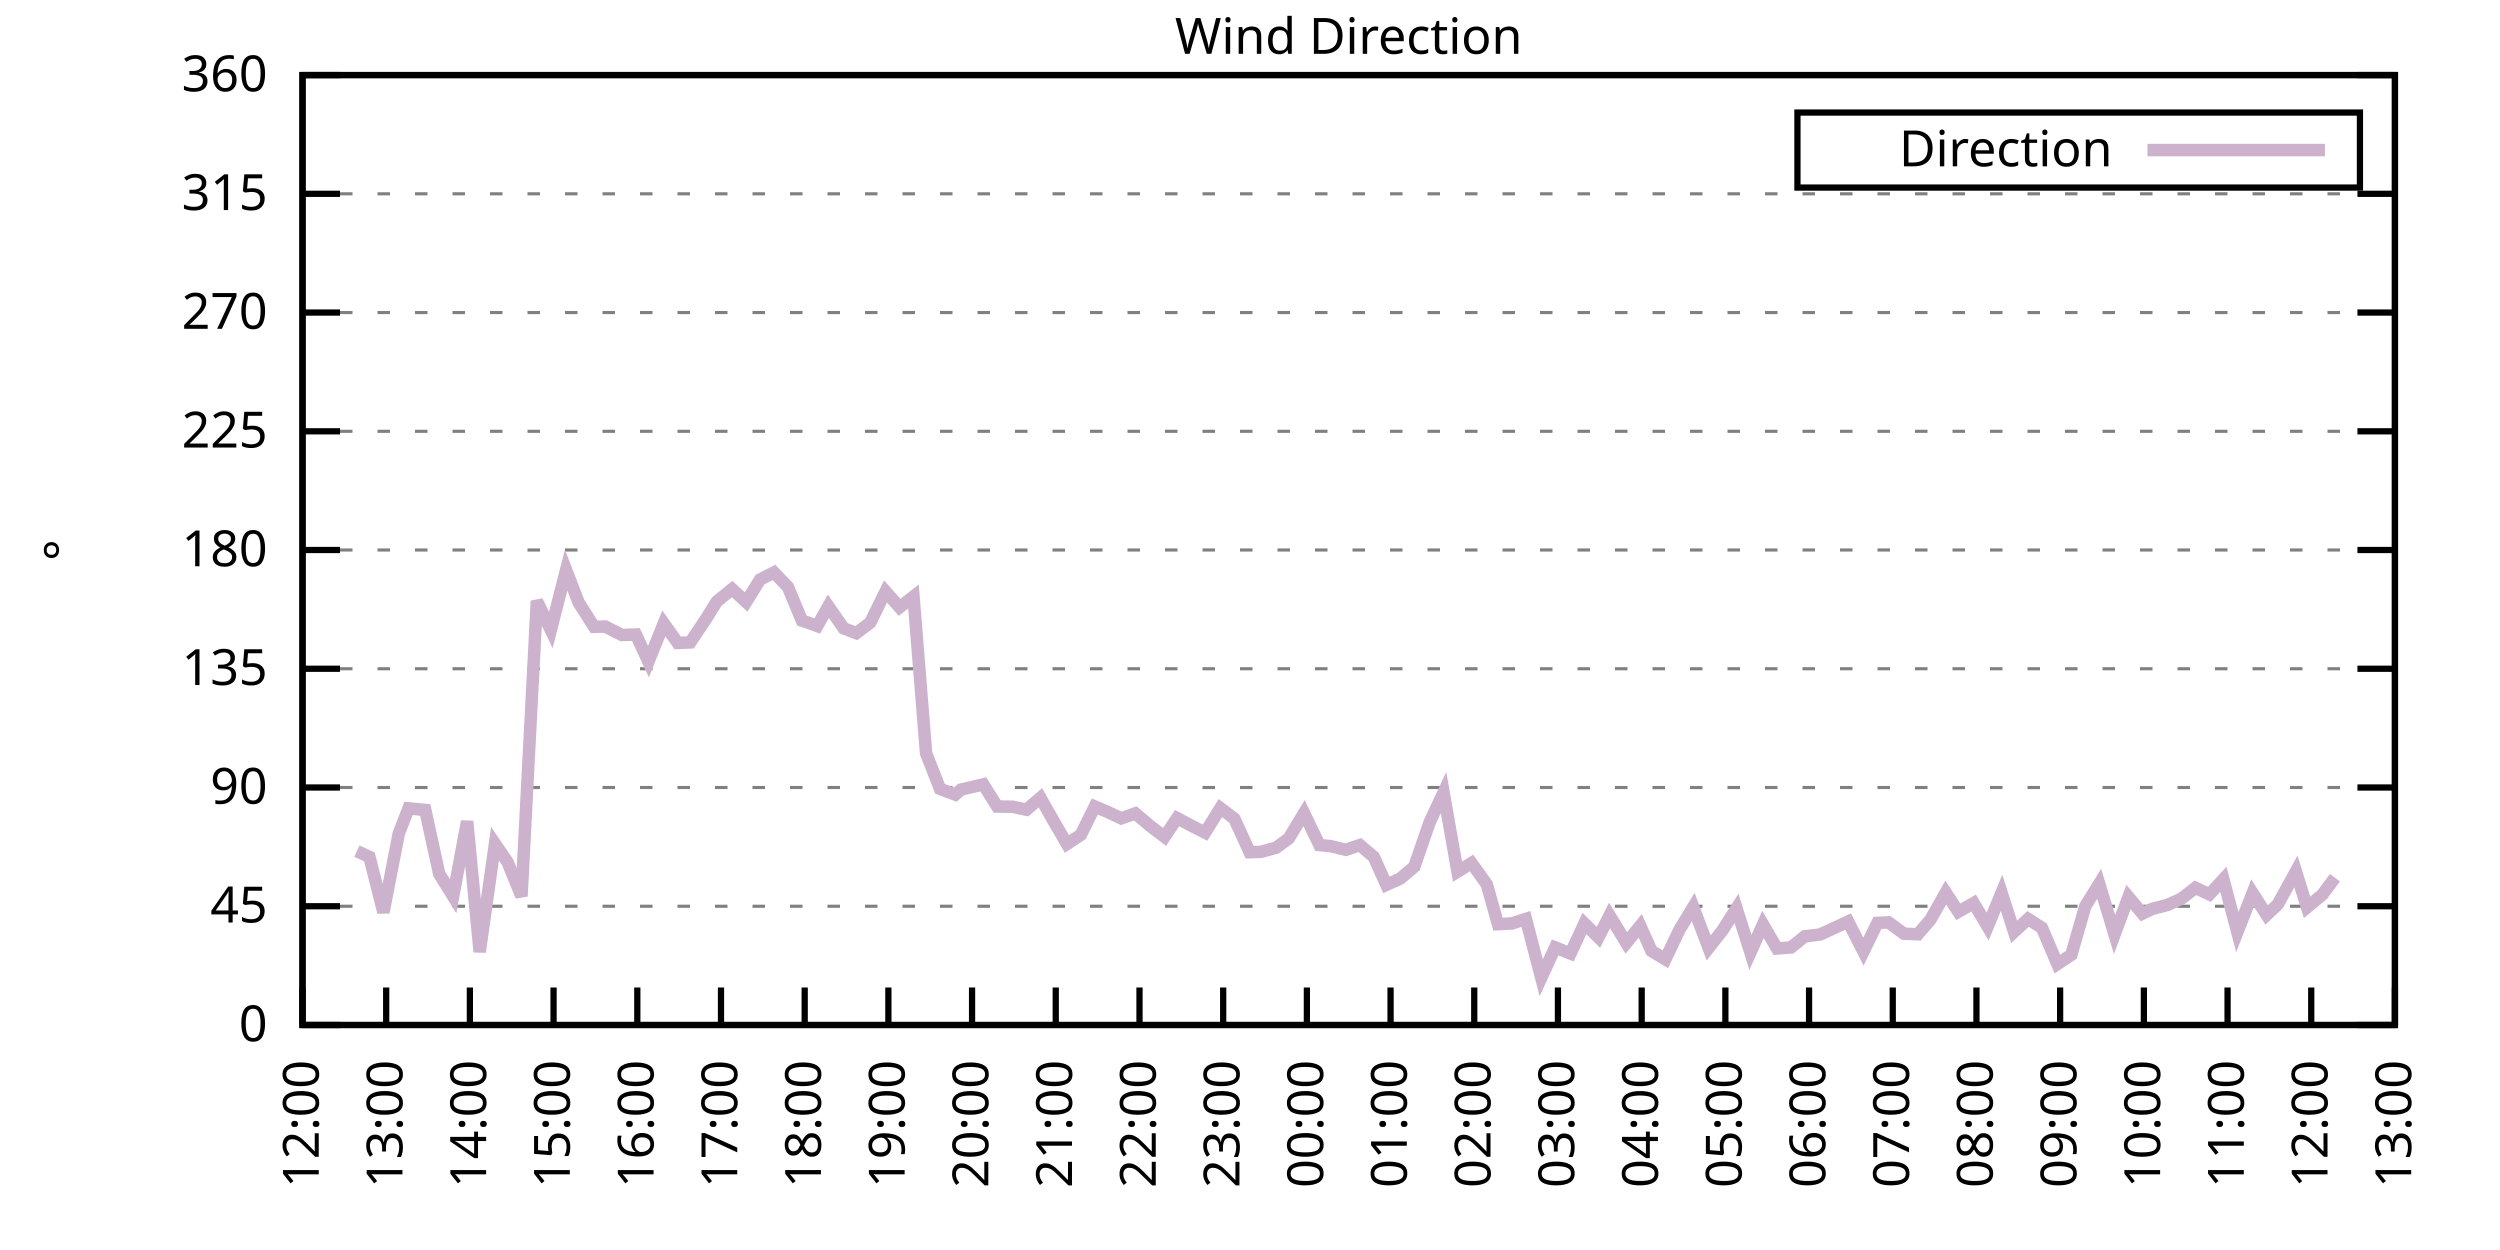
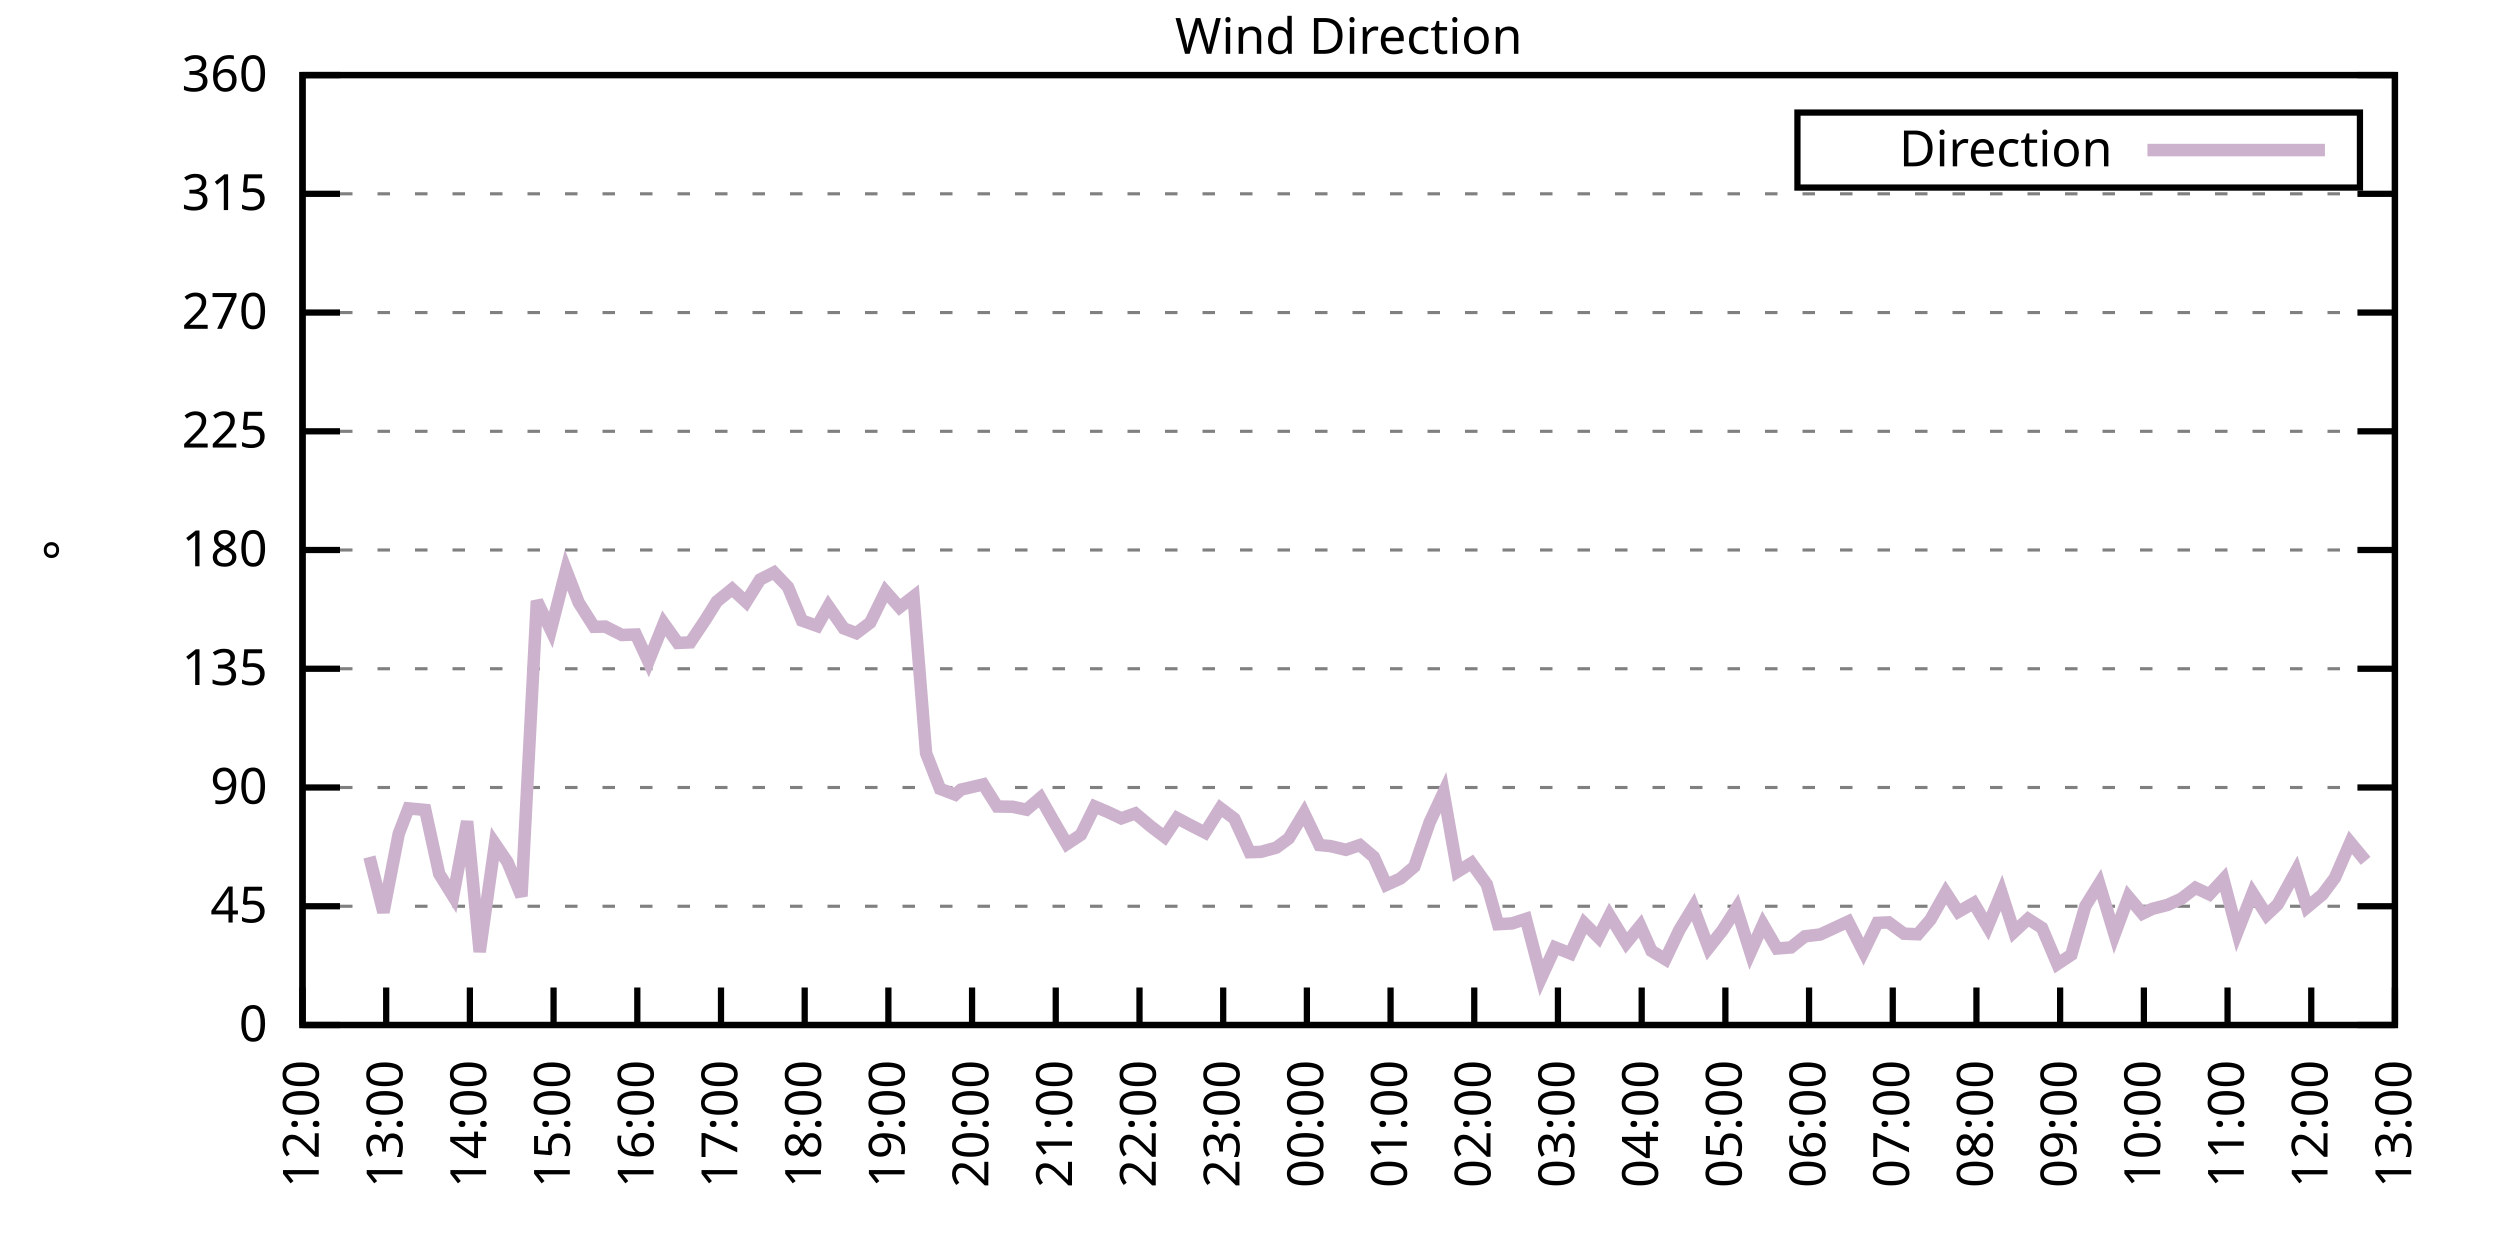
<svg xmlns="http://www.w3.org/2000/svg" xmlns:xlink="http://www.w3.org/1999/xlink" width="400" height="200" viewBox="0 0 400 200">
  <g id="gnuplot_canvas">
    <rect x="0" y="0" width="400" height="200" fill="none" />
    <defs>
      <circle id="gpDot" r="0.5" stroke-width="0.5" stroke="currentColor" />
      <path id="gpPt0" stroke-width="0.333" stroke="currentColor" d="M-1,0 h2 M0,-1 v2" />
      <path id="gpPt1" stroke-width="0.333" stroke="currentColor" d="M-1,-1 L1,1 M1,-1 L-1,1" />
      <path id="gpPt2" stroke-width="0.333" stroke="currentColor" d="M-1,0 L1,0 M0,-1 L0,1 M-1,-1 L1,1 M-1,1 L1,-1" />
      <rect id="gpPt3" stroke-width="0.333" stroke="currentColor" x="-1" y="-1" width="2" height="2" />
      <rect id="gpPt4" stroke-width="0.333" stroke="currentColor" fill="currentColor" x="-1" y="-1" width="2" height="2" />
      <circle id="gpPt5" stroke-width="0.333" stroke="currentColor" cx="0" cy="0" r="1" />
      <use xlink:href="#gpPt5" id="gpPt6" fill="currentColor" stroke="none" />
      <path id="gpPt7" stroke-width="0.333" stroke="currentColor" d="M0,-1.33 L-1.33,0.67 L1.33,0.67 z" />
      <use xlink:href="#gpPt7" id="gpPt8" fill="currentColor" stroke="none" />
      <use xlink:href="#gpPt7" id="gpPt9" stroke="currentColor" transform="rotate(180)" />
      <use xlink:href="#gpPt9" id="gpPt10" fill="currentColor" stroke="none" />
      <use xlink:href="#gpPt3" id="gpPt11" stroke="currentColor" transform="rotate(45)" />
      <use xlink:href="#gpPt11" id="gpPt12" fill="currentColor" stroke="none" />
      <path id="gpPt13" stroke-width="0.333" stroke="currentColor" d="M0,1.330 L1.265,0.411 L0.782,-1.067 L-0.782,-1.076 L-1.265,0.411 z" />
      <use xlink:href="#gpPt13" id="gpPt14" fill="currentColor" stroke="none" />
      <filter id="textbox" filterUnits="objectBoundingBox" x="0" y="0" height="1" width="1">
        <feFlood flood-color="white" flood-opacity="1" result="bgnd" />
        <feComposite in="SourceGraphic" in2="bgnd" operator="atop" />
      </filter>
      <filter id="greybox" filterUnits="objectBoundingBox" x="0" y="0" height="1" width="1">
        <feFlood flood-color="lightgrey" flood-opacity="1" result="grey" />
        <feComposite in="SourceGraphic" in2="grey" operator="atop" />
      </filter>
    </defs>
    <g fill="none" color="white" stroke="currentColor" stroke-width="1.00" stroke-linecap="butt" stroke-linejoin="miter">
</g>
    <g fill="none" color="black" stroke="currentColor" stroke-width="1.00" stroke-linecap="butt" stroke-linejoin="miter">
      <g stroke="none" shape-rendering="crispEdges">
        <polygon fill="rgb(255, 255, 255)" points="48.40,164.00 383.18,164.00 383.18,12.02 48.40,12.02 " />
      </g>
    </g>
    <g fill="none" color="black" stroke="currentColor" stroke-width="1.00" stroke-linecap="butt" stroke-linejoin="miter">
</g>
    <g fill="none" color="black" stroke="black" stroke-width="0.50" stroke-linecap="butt" stroke-linejoin="miter">
</g>
    <g fill="none" color="gray" stroke="currentColor" stroke-width="0.50" stroke-linecap="butt" stroke-linejoin="miter">
      <path stroke="gray" stroke-dasharray="2,4" class="gridline" d="M48.40,164.00 L383.19,164.00  " />
    </g>
    <g fill="none" color="gray" stroke="gray" stroke-width="1.00" stroke-linecap="butt" stroke-linejoin="miter">
</g>
    <g fill="none" color="black" stroke="currentColor" stroke-width="1.00" stroke-linecap="butt" stroke-linejoin="miter">
      <path stroke="black" d="M48.40,164.00 L54.40,164.00 M383.19,164.00 L377.19,164.00  " />
      <g transform="translate(42.80,166.60)" stroke="none" fill="black" font-family="Sans" font-size="8.00" text-anchor="end">
        <text>
          <tspan font-family="Sans"> 0</tspan>
        </text>
      </g>
    </g>
    <g fill="none" color="black" stroke="currentColor" stroke-width="1.00" stroke-linecap="butt" stroke-linejoin="miter">
</g>
    <g fill="none" color="black" stroke="black" stroke-width="0.50" stroke-linecap="butt" stroke-linejoin="miter">
</g>
    <g fill="none" color="gray" stroke="currentColor" stroke-width="0.50" stroke-linecap="butt" stroke-linejoin="miter">
      <path stroke="gray" stroke-dasharray="2,4" class="gridline" d="M48.40,145.00 L383.19,145.00  " />
    </g>
    <g fill="none" color="gray" stroke="gray" stroke-width="1.00" stroke-linecap="butt" stroke-linejoin="miter">
</g>
    <g fill="none" color="black" stroke="currentColor" stroke-width="1.00" stroke-linecap="butt" stroke-linejoin="miter">
      <path stroke="black" d="M48.40,145.00 L54.40,145.00 M383.19,145.00 L377.19,145.00  " />
      <g transform="translate(42.80,147.60)" stroke="none" fill="black" font-family="Sans" font-size="8.00" text-anchor="end">
        <text>
          <tspan font-family="Sans"> 45</tspan>
        </text>
      </g>
    </g>
    <g fill="none" color="black" stroke="currentColor" stroke-width="1.00" stroke-linecap="butt" stroke-linejoin="miter">
</g>
    <g fill="none" color="black" stroke="black" stroke-width="0.50" stroke-linecap="butt" stroke-linejoin="miter">
</g>
    <g fill="none" color="gray" stroke="currentColor" stroke-width="0.50" stroke-linecap="butt" stroke-linejoin="miter">
      <path stroke="gray" stroke-dasharray="2,4" class="gridline" d="M48.40,126.00 L383.19,126.00  " />
    </g>
    <g fill="none" color="gray" stroke="gray" stroke-width="1.00" stroke-linecap="butt" stroke-linejoin="miter">
</g>
    <g fill="none" color="black" stroke="currentColor" stroke-width="1.00" stroke-linecap="butt" stroke-linejoin="miter">
      <path stroke="black" d="M48.40,126.00 L54.40,126.00 M383.19,126.00 L377.19,126.00  " />
      <g transform="translate(42.80,128.60)" stroke="none" fill="black" font-family="Sans" font-size="8.00" text-anchor="end">
        <text>
          <tspan font-family="Sans"> 90</tspan>
        </text>
      </g>
    </g>
    <g fill="none" color="black" stroke="currentColor" stroke-width="1.00" stroke-linecap="butt" stroke-linejoin="miter">
</g>
    <g fill="none" color="black" stroke="black" stroke-width="0.50" stroke-linecap="butt" stroke-linejoin="miter">
</g>
    <g fill="none" color="gray" stroke="currentColor" stroke-width="0.50" stroke-linecap="butt" stroke-linejoin="miter">
      <path stroke="gray" stroke-dasharray="2,4" class="gridline" d="M48.40,107.00 L383.19,107.00  " />
    </g>
    <g fill="none" color="gray" stroke="gray" stroke-width="1.00" stroke-linecap="butt" stroke-linejoin="miter">
</g>
    <g fill="none" color="black" stroke="currentColor" stroke-width="1.00" stroke-linecap="butt" stroke-linejoin="miter">
      <path stroke="black" d="M48.40,107.00 L54.40,107.00 M383.19,107.00 L377.19,107.00  " />
      <g transform="translate(42.80,109.60)" stroke="none" fill="black" font-family="Sans" font-size="8.00" text-anchor="end">
        <text>
          <tspan font-family="Sans"> 135</tspan>
        </text>
      </g>
    </g>
    <g fill="none" color="black" stroke="currentColor" stroke-width="1.00" stroke-linecap="butt" stroke-linejoin="miter">
</g>
    <g fill="none" color="black" stroke="black" stroke-width="0.50" stroke-linecap="butt" stroke-linejoin="miter">
</g>
    <g fill="none" color="gray" stroke="currentColor" stroke-width="0.50" stroke-linecap="butt" stroke-linejoin="miter">
      <path stroke="gray" stroke-dasharray="2,4" class="gridline" d="M48.40,88.00 L383.19,88.00  " />
    </g>
    <g fill="none" color="gray" stroke="gray" stroke-width="1.00" stroke-linecap="butt" stroke-linejoin="miter">
</g>
    <g fill="none" color="black" stroke="currentColor" stroke-width="1.00" stroke-linecap="butt" stroke-linejoin="miter">
      <path stroke="black" d="M48.40,88.00 L54.40,88.00 M383.19,88.00 L377.19,88.00  " />
      <g transform="translate(42.80,90.60)" stroke="none" fill="black" font-family="Sans" font-size="8.00" text-anchor="end">
        <text>
          <tspan font-family="Sans"> 180</tspan>
        </text>
      </g>
    </g>
    <g fill="none" color="black" stroke="currentColor" stroke-width="1.00" stroke-linecap="butt" stroke-linejoin="miter">
</g>
    <g fill="none" color="black" stroke="black" stroke-width="0.50" stroke-linecap="butt" stroke-linejoin="miter">
</g>
    <g fill="none" color="gray" stroke="currentColor" stroke-width="0.50" stroke-linecap="butt" stroke-linejoin="miter">
      <path stroke="gray" stroke-dasharray="2,4" class="gridline" d="M48.40,69.01 L383.19,69.01  " />
    </g>
    <g fill="none" color="gray" stroke="gray" stroke-width="1.00" stroke-linecap="butt" stroke-linejoin="miter">
</g>
    <g fill="none" color="black" stroke="currentColor" stroke-width="1.00" stroke-linecap="butt" stroke-linejoin="miter">
      <path stroke="black" d="M48.40,69.01 L54.40,69.01 M383.19,69.01 L377.19,69.01  " />
      <g transform="translate(42.80,71.61)" stroke="none" fill="black" font-family="Sans" font-size="8.00" text-anchor="end">
        <text>
          <tspan font-family="Sans"> 225</tspan>
        </text>
      </g>
    </g>
    <g fill="none" color="black" stroke="currentColor" stroke-width="1.00" stroke-linecap="butt" stroke-linejoin="miter">
</g>
    <g fill="none" color="black" stroke="black" stroke-width="0.50" stroke-linecap="butt" stroke-linejoin="miter">
</g>
    <g fill="none" color="gray" stroke="currentColor" stroke-width="0.50" stroke-linecap="butt" stroke-linejoin="miter">
      <path stroke="gray" stroke-dasharray="2,4" class="gridline" d="M48.40,50.01 L383.19,50.01  " />
    </g>
    <g fill="none" color="gray" stroke="gray" stroke-width="1.00" stroke-linecap="butt" stroke-linejoin="miter">
</g>
    <g fill="none" color="black" stroke="currentColor" stroke-width="1.00" stroke-linecap="butt" stroke-linejoin="miter">
      <path stroke="black" d="M48.40,50.01 L54.40,50.01 M383.19,50.01 L377.19,50.01  " />
      <g transform="translate(42.80,52.61)" stroke="none" fill="black" font-family="Sans" font-size="8.00" text-anchor="end">
        <text>
          <tspan font-family="Sans"> 270</tspan>
        </text>
      </g>
    </g>
    <g fill="none" color="black" stroke="currentColor" stroke-width="1.00" stroke-linecap="butt" stroke-linejoin="miter">
</g>
    <g fill="none" color="black" stroke="black" stroke-width="0.50" stroke-linecap="butt" stroke-linejoin="miter">
</g>
    <g fill="none" color="gray" stroke="currentColor" stroke-width="0.50" stroke-linecap="butt" stroke-linejoin="miter">
      <path stroke="gray" stroke-dasharray="2,4" class="gridline" d="M48.40,31.01 L383.19,31.01  " />
    </g>
    <g fill="none" color="gray" stroke="gray" stroke-width="1.00" stroke-linecap="butt" stroke-linejoin="miter">
</g>
    <g fill="none" color="black" stroke="currentColor" stroke-width="1.00" stroke-linecap="butt" stroke-linejoin="miter">
      <path stroke="black" d="M48.40,31.01 L54.40,31.01 M383.19,31.01 L377.19,31.01  " />
      <g transform="translate(42.80,33.61)" stroke="none" fill="black" font-family="Sans" font-size="8.00" text-anchor="end">
        <text>
          <tspan font-family="Sans"> 315</tspan>
        </text>
      </g>
    </g>
    <g fill="none" color="black" stroke="currentColor" stroke-width="1.00" stroke-linecap="butt" stroke-linejoin="miter">
</g>
    <g fill="none" color="black" stroke="black" stroke-width="0.50" stroke-linecap="butt" stroke-linejoin="miter">
</g>
    <g fill="none" color="gray" stroke="currentColor" stroke-width="0.50" stroke-linecap="butt" stroke-linejoin="miter">
      <path stroke="gray" stroke-dasharray="2,4" class="gridline" d="M48.40,12.01 L383.19,12.01  " />
    </g>
    <g fill="none" color="gray" stroke="gray" stroke-width="1.00" stroke-linecap="butt" stroke-linejoin="miter">
</g>
    <g fill="none" color="black" stroke="currentColor" stroke-width="1.00" stroke-linecap="butt" stroke-linejoin="miter">
      <path stroke="black" d="M48.40,12.01 L54.40,12.01 M383.19,12.01 L377.19,12.01  " />
      <g transform="translate(42.80,14.61)" stroke="none" fill="black" font-family="Sans" font-size="8.00" text-anchor="end">
        <text>
          <tspan font-family="Sans"> 360</tspan>
        </text>
      </g>
    </g>
    <g fill="none" color="black" stroke="currentColor" stroke-width="1.00" stroke-linecap="butt" stroke-linejoin="miter">
      <path stroke="black" d="M48.40,164.00 L48.40,158.00  " />
      <g transform="translate(51.00,169.60) rotate(270.00)" stroke="none" fill="black" font-family="Sans" font-size="8.00" text-anchor="end">
        <text>
          <tspan font-family="Sans">12:00</tspan>
        </text>
      </g>
    </g>
    <g fill="none" color="black" stroke="currentColor" stroke-width="1.00" stroke-linecap="butt" stroke-linejoin="miter">
      <path stroke="black" d="M61.79,164.00 L61.79,158.00  " />
      <g transform="translate(64.39,169.60) rotate(270.00)" stroke="none" fill="black" font-family="Sans" font-size="8.00" text-anchor="end">
        <text>
          <tspan font-family="Sans">13:00</tspan>
        </text>
      </g>
    </g>
    <g fill="none" color="black" stroke="currentColor" stroke-width="1.00" stroke-linecap="butt" stroke-linejoin="miter">
      <path stroke="black" d="M75.18,164.00 L75.18,158.00  " />
      <g transform="translate(77.78,169.60) rotate(270.00)" stroke="none" fill="black" font-family="Sans" font-size="8.00" text-anchor="end">
        <text>
          <tspan font-family="Sans">14:00</tspan>
        </text>
      </g>
    </g>
    <g fill="none" color="black" stroke="currentColor" stroke-width="1.00" stroke-linecap="butt" stroke-linejoin="miter">
      <path stroke="black" d="M88.57,164.00 L88.57,158.00  " />
      <g transform="translate(91.17,169.60) rotate(270.00)" stroke="none" fill="black" font-family="Sans" font-size="8.00" text-anchor="end">
        <text>
          <tspan font-family="Sans">15:00</tspan>
        </text>
      </g>
    </g>
    <g fill="none" color="black" stroke="currentColor" stroke-width="1.00" stroke-linecap="butt" stroke-linejoin="miter">
      <path stroke="black" d="M101.97,164.00 L101.97,158.00  " />
      <g transform="translate(104.57,169.60) rotate(270.00)" stroke="none" fill="black" font-family="Sans" font-size="8.00" text-anchor="end">
        <text>
          <tspan font-family="Sans">16:00</tspan>
        </text>
      </g>
    </g>
    <g fill="none" color="black" stroke="currentColor" stroke-width="1.00" stroke-linecap="butt" stroke-linejoin="miter">
      <path stroke="black" d="M115.36,164.00 L115.36,158.00  " />
      <g transform="translate(117.96,169.60) rotate(270.00)" stroke="none" fill="black" font-family="Sans" font-size="8.00" text-anchor="end">
        <text>
          <tspan font-family="Sans">17:00</tspan>
        </text>
      </g>
    </g>
    <g fill="none" color="black" stroke="currentColor" stroke-width="1.00" stroke-linecap="butt" stroke-linejoin="miter">
      <path stroke="black" d="M128.75,164.00 L128.75,158.00  " />
      <g transform="translate(131.35,169.60) rotate(270.00)" stroke="none" fill="black" font-family="Sans" font-size="8.00" text-anchor="end">
        <text>
          <tspan font-family="Sans">18:00</tspan>
        </text>
      </g>
    </g>
    <g fill="none" color="black" stroke="currentColor" stroke-width="1.00" stroke-linecap="butt" stroke-linejoin="miter">
      <path stroke="black" d="M142.14,164.00 L142.14,158.00  " />
      <g transform="translate(144.74,169.60) rotate(270.00)" stroke="none" fill="black" font-family="Sans" font-size="8.00" text-anchor="end">
        <text>
          <tspan font-family="Sans">19:00</tspan>
        </text>
      </g>
    </g>
    <g fill="none" color="black" stroke="currentColor" stroke-width="1.00" stroke-linecap="butt" stroke-linejoin="miter">
      <path stroke="black" d="M155.53,164.00 L155.53,158.00  " />
      <g transform="translate(158.13,169.60) rotate(270.00)" stroke="none" fill="black" font-family="Sans" font-size="8.00" text-anchor="end">
        <text>
          <tspan font-family="Sans">20:00</tspan>
        </text>
      </g>
    </g>
    <g fill="none" color="black" stroke="currentColor" stroke-width="1.00" stroke-linecap="butt" stroke-linejoin="miter">
      <path stroke="black" d="M168.92,164.00 L168.92,158.00  " />
      <g transform="translate(171.52,169.60) rotate(270.00)" stroke="none" fill="black" font-family="Sans" font-size="8.00" text-anchor="end">
        <text>
          <tspan font-family="Sans">21:00</tspan>
        </text>
      </g>
    </g>
    <g fill="none" color="black" stroke="currentColor" stroke-width="1.00" stroke-linecap="butt" stroke-linejoin="miter">
      <path stroke="black" d="M182.32,164.00 L182.32,158.00  " />
      <g transform="translate(184.92,169.60) rotate(270.00)" stroke="none" fill="black" font-family="Sans" font-size="8.00" text-anchor="end">
        <text>
          <tspan font-family="Sans">22:00</tspan>
        </text>
      </g>
    </g>
    <g fill="none" color="black" stroke="currentColor" stroke-width="1.00" stroke-linecap="butt" stroke-linejoin="miter">
      <path stroke="black" d="M195.71,164.00 L195.71,158.00  " />
      <g transform="translate(198.31,169.60) rotate(270.00)" stroke="none" fill="black" font-family="Sans" font-size="8.00" text-anchor="end">
        <text>
          <tspan font-family="Sans">23:00</tspan>
        </text>
      </g>
    </g>
    <g fill="none" color="black" stroke="currentColor" stroke-width="1.00" stroke-linecap="butt" stroke-linejoin="miter">
      <path stroke="black" d="M209.10,164.00 L209.10,158.00  " />
      <g transform="translate(211.70,169.60) rotate(270.00)" stroke="none" fill="black" font-family="Sans" font-size="8.00" text-anchor="end">
        <text>
          <tspan font-family="Sans">00:00</tspan>
        </text>
      </g>
    </g>
    <g fill="none" color="black" stroke="currentColor" stroke-width="1.00" stroke-linecap="butt" stroke-linejoin="miter">
      <path stroke="black" d="M222.49,164.00 L222.49,158.00  " />
      <g transform="translate(225.09,169.60) rotate(270.00)" stroke="none" fill="black" font-family="Sans" font-size="8.00" text-anchor="end">
        <text>
          <tspan font-family="Sans">01:00</tspan>
        </text>
      </g>
    </g>
    <g fill="none" color="black" stroke="currentColor" stroke-width="1.00" stroke-linecap="butt" stroke-linejoin="miter">
      <path stroke="black" d="M235.88,164.00 L235.88,158.00  " />
      <g transform="translate(238.48,169.60) rotate(270.00)" stroke="none" fill="black" font-family="Sans" font-size="8.00" text-anchor="end">
        <text>
          <tspan font-family="Sans">02:00</tspan>
        </text>
      </g>
    </g>
    <g fill="none" color="black" stroke="currentColor" stroke-width="1.00" stroke-linecap="butt" stroke-linejoin="miter">
      <path stroke="black" d="M249.27,164.00 L249.27,158.00  " />
      <g transform="translate(251.87,169.60) rotate(270.00)" stroke="none" fill="black" font-family="Sans" font-size="8.00" text-anchor="end">
        <text>
          <tspan font-family="Sans">03:00</tspan>
        </text>
      </g>
    </g>
    <g fill="none" color="black" stroke="currentColor" stroke-width="1.00" stroke-linecap="butt" stroke-linejoin="miter">
      <path stroke="black" d="M262.67,164.00 L262.67,158.00  " />
      <g transform="translate(265.27,169.60) rotate(270.00)" stroke="none" fill="black" font-family="Sans" font-size="8.00" text-anchor="end">
        <text>
          <tspan font-family="Sans">04:00</tspan>
        </text>
      </g>
    </g>
    <g fill="none" color="black" stroke="currentColor" stroke-width="1.00" stroke-linecap="butt" stroke-linejoin="miter">
      <path stroke="black" d="M276.06,164.00 L276.06,158.00  " />
      <g transform="translate(278.66,169.60) rotate(270.00)" stroke="none" fill="black" font-family="Sans" font-size="8.00" text-anchor="end">
        <text>
          <tspan font-family="Sans">05:00</tspan>
        </text>
      </g>
    </g>
    <g fill="none" color="black" stroke="currentColor" stroke-width="1.00" stroke-linecap="butt" stroke-linejoin="miter">
      <path stroke="black" d="M289.45,164.00 L289.45,158.00  " />
      <g transform="translate(292.05,169.60) rotate(270.00)" stroke="none" fill="black" font-family="Sans" font-size="8.00" text-anchor="end">
        <text>
          <tspan font-family="Sans">06:00</tspan>
        </text>
      </g>
    </g>
    <g fill="none" color="black" stroke="currentColor" stroke-width="1.00" stroke-linecap="butt" stroke-linejoin="miter">
      <path stroke="black" d="M302.84,164.00 L302.84,158.00  " />
      <g transform="translate(305.44,169.60) rotate(270.00)" stroke="none" fill="black" font-family="Sans" font-size="8.00" text-anchor="end">
        <text>
          <tspan font-family="Sans">07:00</tspan>
        </text>
      </g>
    </g>
    <g fill="none" color="black" stroke="currentColor" stroke-width="1.00" stroke-linecap="butt" stroke-linejoin="miter">
      <path stroke="black" d="M316.23,164.00 L316.23,158.00  " />
      <g transform="translate(318.83,169.60) rotate(270.00)" stroke="none" fill="black" font-family="Sans" font-size="8.00" text-anchor="end">
        <text>
          <tspan font-family="Sans">08:00</tspan>
        </text>
      </g>
    </g>
    <g fill="none" color="black" stroke="currentColor" stroke-width="1.00" stroke-linecap="butt" stroke-linejoin="miter">
      <path stroke="black" d="M329.62,164.00 L329.62,158.00  " />
      <g transform="translate(332.22,169.60) rotate(270.00)" stroke="none" fill="black" font-family="Sans" font-size="8.00" text-anchor="end">
        <text>
          <tspan font-family="Sans">09:00</tspan>
        </text>
      </g>
    </g>
    <g fill="none" color="black" stroke="currentColor" stroke-width="1.00" stroke-linecap="butt" stroke-linejoin="miter">
      <path stroke="black" d="M343.02,164.00 L343.02,158.00  " />
      <g transform="translate(345.62,169.60) rotate(270.00)" stroke="none" fill="black" font-family="Sans" font-size="8.00" text-anchor="end">
        <text>
          <tspan font-family="Sans">10:00</tspan>
        </text>
      </g>
    </g>
    <g fill="none" color="black" stroke="currentColor" stroke-width="1.00" stroke-linecap="butt" stroke-linejoin="miter">
      <path stroke="black" d="M356.41,164.00 L356.41,158.00  " />
      <g transform="translate(359.01,169.60) rotate(270.00)" stroke="none" fill="black" font-family="Sans" font-size="8.00" text-anchor="end">
        <text>
          <tspan font-family="Sans">11:00</tspan>
        </text>
      </g>
    </g>
    <g fill="none" color="black" stroke="currentColor" stroke-width="1.00" stroke-linecap="butt" stroke-linejoin="miter">
      <path stroke="black" d="M369.80,164.00 L369.80,158.00  " />
      <g transform="translate(372.40,169.60) rotate(270.00)" stroke="none" fill="black" font-family="Sans" font-size="8.00" text-anchor="end">
        <text>
          <tspan font-family="Sans">12:00</tspan>
        </text>
      </g>
    </g>
    <g fill="none" color="black" stroke="currentColor" stroke-width="1.00" stroke-linecap="butt" stroke-linejoin="miter">
      <path stroke="black" d="M383.19,164.00 L383.19,158.00  " />
      <g transform="translate(385.79,169.60) rotate(270.00)" stroke="none" fill="black" font-family="Sans" font-size="8.00" text-anchor="end">
        <text>
          <tspan font-family="Sans">13:00</tspan>
        </text>
      </g>
    </g>
    <g fill="none" color="black" stroke="currentColor" stroke-width="1.00" stroke-linecap="butt" stroke-linejoin="miter">
</g>
    <g fill="none" color="black" stroke="currentColor" stroke-width="1.00" stroke-linecap="butt" stroke-linejoin="miter">
      <path stroke="black" d="M48.40,12.01 L48.40,164.00 L383.19,164.00 L383.19,12.01 L48.40,12.01 Z  " />
    </g>
    <g fill="none" color="black" stroke="currentColor" stroke-width="1.00" stroke-linecap="butt" stroke-linejoin="miter">
</g>
    <g fill="none" color="black" stroke="currentColor" stroke-width="1.00" stroke-linecap="butt" stroke-linejoin="miter">
      <path stroke="black" d="M287.59,30.01 L287.59,18.01 L377.59,18.01 L377.59,30.01 L287.59,30.01 Z  " />
    </g>
    <g id="Wind_direction_plot_1">
      <g fill="none" color="white" stroke="black" stroke-width="2.00" stroke-linecap="butt" stroke-linejoin="miter">
</g>
      <g fill="none" color="black" stroke="currentColor" stroke-width="2.00" stroke-linecap="butt" stroke-linejoin="miter">
        <g transform="translate(337.99,26.61)" stroke="none" fill="black" font-family="Sans" font-size="8.00" text-anchor="end">
          <text>
            <tspan font-family="Sans">Direction</tspan>
          </text>
        </g>
      </g>
      <g fill="none" color="black" stroke="currentColor" stroke-width="2.00" stroke-linecap="butt" stroke-linejoin="miter">
-         <path stroke="rgb(204, 178, 204)" d="M343.59,24.01 L371.99,24.01 M57.10,136.18 L59.11,137.11 L61.35,145.97 L63.80,133.39 L65.36,129.34 L68.04,129.59   L70.27,139.81 L72.50,143.40 L74.74,131.41 L76.75,152.31 L79.20,135.00 L81.21,137.95 L83.44,143.40 L85.90,96.15   L88.13,100.80 L90.58,91.21 L92.59,96.41 L95.05,100.29 L96.83,100.25 L99.51,101.60 L101.74,101.52 L103.75,105.86   L106.21,99.74 L108.44,102.87 L110.45,102.78 L112.90,99.11 L114.69,96.24 L117.14,94.25 L119.38,96.32 L121.61,92.73   L123.84,91.59 L126.07,93.92 L128.30,99.28 L130.76,100.16 L132.54,97.00 L135.00,100.54 L137.01,101.30 L139.24,99.62   L141.69,94.63 L143.93,97.17 L146.16,95.44 L148.17,120.51 L150.40,126.21 L152.85,127.14 L153.75,126.34 L157.32,125.50   L159.55,129.04 L162.01,129.08 L164.24,129.55 L166.47,127.65 L168.48,131.20 L170.71,135.04 L172.94,133.56 L175.17,129.04   L177.18,129.89 L179.41,130.94 L181.65,130.14 L184.10,132.21 L186.33,133.90 L188.34,130.90 L190.57,132.08 L192.81,133.22   L195.26,129.30 L197.49,130.98 L199.95,136.35 L201.73,136.30 L204.19,135.63 L206.20,134.15 L208.65,130.10 L211.11,135.21   L212.89,135.38 L215.35,135.97 L217.58,135.21 L219.81,137.11 L221.82,141.58 L224.05,140.57 L226.29,138.67 L228.74,131.58   L230.97,126.80 L233.20,139.47 L235.44,138.08 L237.89,141.50 L239.68,147.87 L241.91,147.75 L244.14,147.03 L246.60,156.44   L248.83,151.59 L251.28,152.56 L253.51,147.75 L255.75,149.98 L257.53,146.48 L260.21,150.87 L262.44,148.13 L264.23,152.14   L266.46,153.49 L268.69,148.80 L270.92,145.13 L273.38,151.67 L275.61,148.84 L277.84,145.34 L280.07,152.39 L282.08,147.91   L284.32,151.76 L286.55,151.59 L288.78,149.81 L291.23,149.52 L295.70,147.45 L298.15,152.26 L300.39,147.66 L302.17,147.58   L304.63,149.39 L306.86,149.48 L308.87,147.15 L311.32,142.81 L313.33,145.89 L315.79,144.49 L318.02,148.25 L320.25,142.85   L322.26,149.10 L324.49,147.03 L326.72,148.46 L329.18,154.25 L331.41,152.77 L333.64,145.00 L335.87,141.41 L338.33,149.52   L340.56,143.52 L342.79,146.18 L344.35,145.42 L346.81,144.79 L349.04,143.78 L351.27,142.05 L353.51,143.10 L355.74,140.69   L357.97,149.14 L360.42,142.89 L362.66,146.39 L364.44,144.71 L367.34,139.43 L369.13,145.17 L371.58,143.14 L373.59,140.44    " />
+         <path stroke="rgb(204, 178, 204)" d="M343.59,24.01 L371.99,24.01 M59.11,137.11 L61.35,145.97 L63.80,133.39 L65.36,129.34 L68.04,129.59 L70.27,139.81   L72.50,143.40 L74.74,131.41 L76.75,152.31 L79.20,135.00 L81.21,137.95 L83.44,143.40 L85.90,96.15 L88.13,100.80   L90.58,91.21 L92.59,96.41 L95.05,100.29 L96.83,100.25 L99.51,101.60 L101.74,101.52 L103.75,105.86 L106.21,99.74   L108.44,102.87 L110.45,102.78 L112.90,99.11 L114.69,96.24 L117.14,94.25 L119.38,96.32 L121.61,92.73 L123.84,91.59   L126.07,93.92 L128.30,99.28 L130.76,100.16 L132.54,97.00 L135.00,100.54 L137.01,101.30 L139.24,99.62 L141.69,94.63   L143.93,97.17 L146.16,95.44 L148.17,120.51 L150.40,126.21 L152.85,127.14 L153.75,126.34 L157.32,125.50 L159.55,129.04   L162.01,129.08 L164.24,129.55 L166.47,127.65 L168.48,131.20 L170.71,135.04 L172.94,133.56 L175.17,129.04 L177.18,129.89   L179.41,130.94 L181.65,130.14 L184.10,132.21 L186.33,133.90 L188.34,130.90 L190.57,132.08 L192.81,133.22 L195.26,129.30   L197.49,130.98 L199.95,136.35 L201.73,136.30 L204.19,135.63 L206.20,134.15 L208.65,130.10 L211.11,135.21 L212.89,135.38   L215.35,135.97 L217.58,135.21 L219.81,137.11 L221.82,141.58 L224.05,140.57 L226.29,138.67 L228.74,131.58 L230.97,126.80   L233.20,139.47 L235.44,138.08 L237.89,141.50 L239.68,147.87 L241.91,147.75 L244.14,147.03 L246.60,156.44 L248.83,151.59   L251.28,152.56 L253.51,147.75 L255.75,149.98 L257.53,146.48 L260.21,150.87 L262.44,148.13 L264.23,152.14 L266.46,153.49   L268.69,148.80 L270.92,145.13 L273.38,151.67 L275.61,148.84 L277.84,145.34 L280.07,152.39 L282.08,147.91 L284.32,151.76   L286.55,151.59 L288.78,149.81 L291.23,149.52 L295.70,147.45 L298.15,152.26 L300.39,147.66 L302.17,147.58 L304.63,149.39   L306.86,149.48 L308.87,147.15 L311.32,142.81 L313.33,145.89 L315.79,144.49 L318.02,148.25 L320.25,142.85 L322.26,149.10   L324.49,147.03 L326.72,148.46 L329.18,154.25 L331.41,152.77 L333.64,145.00 L335.87,141.41 L338.33,149.52 L340.56,143.52   L342.79,146.18 L344.35,145.42 L346.81,144.79 L349.04,143.78 L351.27,142.05 L353.51,143.10 L355.74,140.69 L357.97,149.14   L360.42,142.89 L362.66,146.39 L364.44,144.71 L367.34,139.43 L369.13,145.17 L371.58,143.14 L373.59,140.44 L376.05,134.78   L378.50,137.74  " />
      </g>
    </g>
    <g fill="none" color="black" stroke="currentColor" stroke-width="2.00" stroke-linecap="butt" stroke-linejoin="miter">
</g>
    <g fill="none" color="black" stroke="black" stroke-width="1.00" stroke-linecap="butt" stroke-linejoin="miter">
</g>
    <g fill="none" color="black" stroke="currentColor" stroke-width="1.00" stroke-linecap="butt" stroke-linejoin="miter">
      <path stroke="black" d="M48.40,12.01 L48.40,164.00 L383.19,164.00 L383.19,12.01 L48.40,12.01 Z  " />
      <g transform="translate(12.80,88.01) rotate(270.00)" stroke="none" fill="black" font-family="Sans" font-size="8.00" text-anchor="middle">
        <text>
          <tspan font-family="Sans">°</tspan>
        </text>
      </g>
    </g>
    <g fill="none" color="black" stroke="currentColor" stroke-width="1.00" stroke-linecap="butt" stroke-linejoin="miter">
</g>
    <g fill="none" color="black" stroke="currentColor" stroke-width="1.00" stroke-linecap="butt" stroke-linejoin="miter">
      <g transform="translate(215.79,8.61)" stroke="none" fill="black" font-family="Sans" font-size="8.00" text-anchor="middle">
        <text>
          <tspan font-family="Sans">Wind Direction</tspan>
        </text>
      </g>
    </g>
    <g fill="none" color="black" stroke="currentColor" stroke-width="1.00" stroke-linecap="butt" stroke-linejoin="miter">
</g>
  </g>
</svg>
